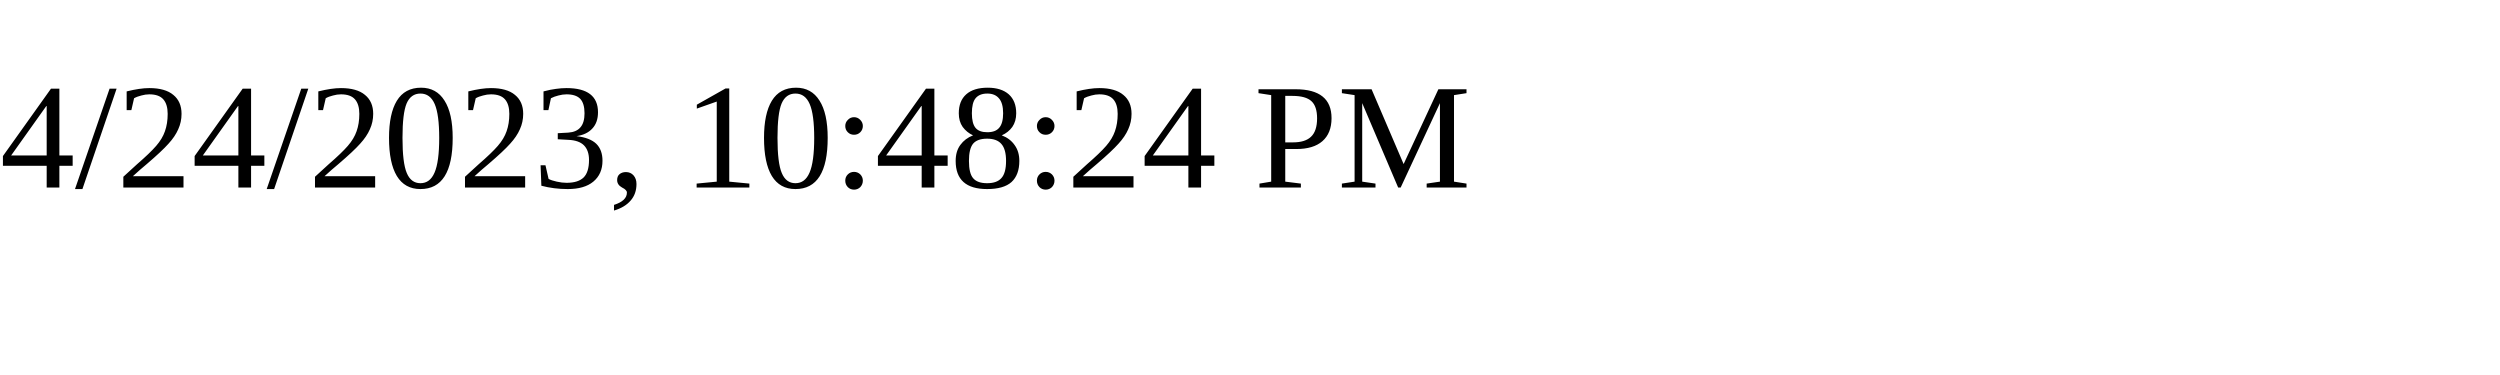
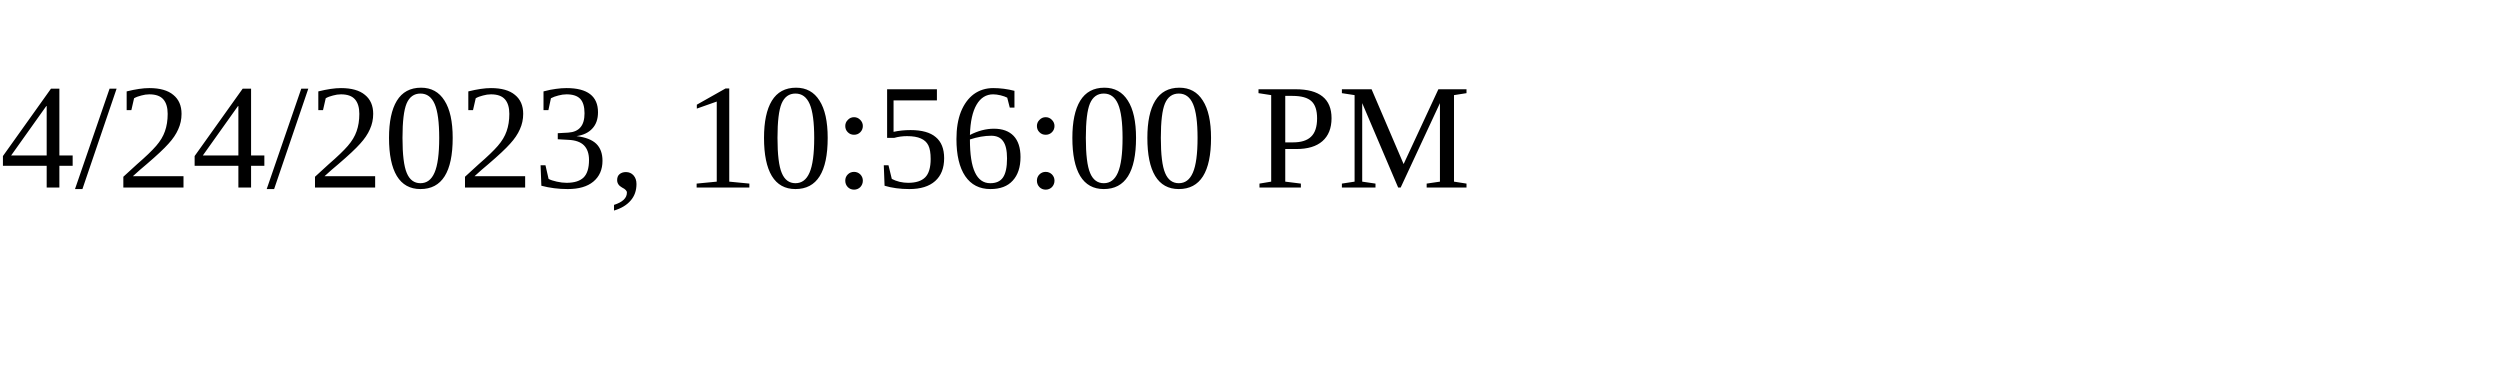
<svg xmlns="http://www.w3.org/2000/svg" height="30" width="200">
-   <text x="0" y="15">4/24/2023, 10:48:24 PM</text>
+   <text x="0" y="15">4/24/2023, 10:56:00 PM</text>
</svg>
